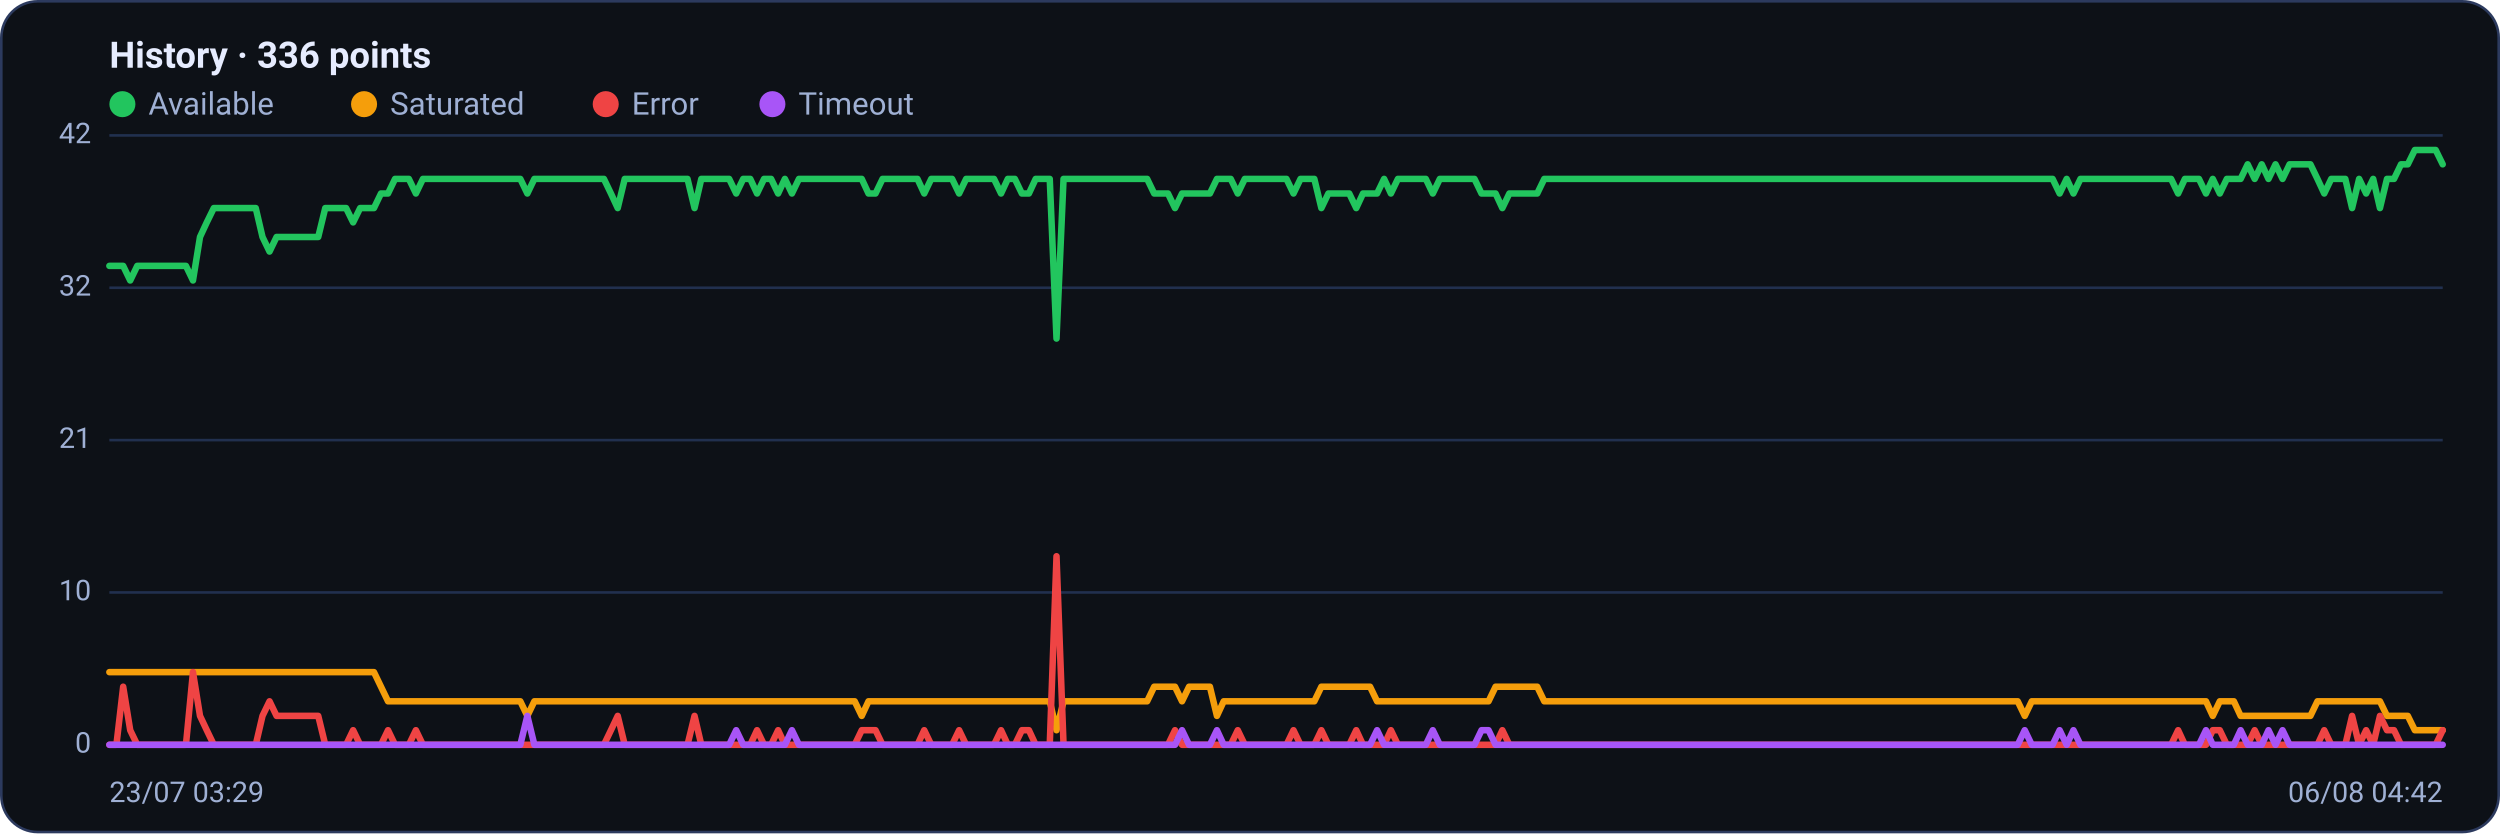
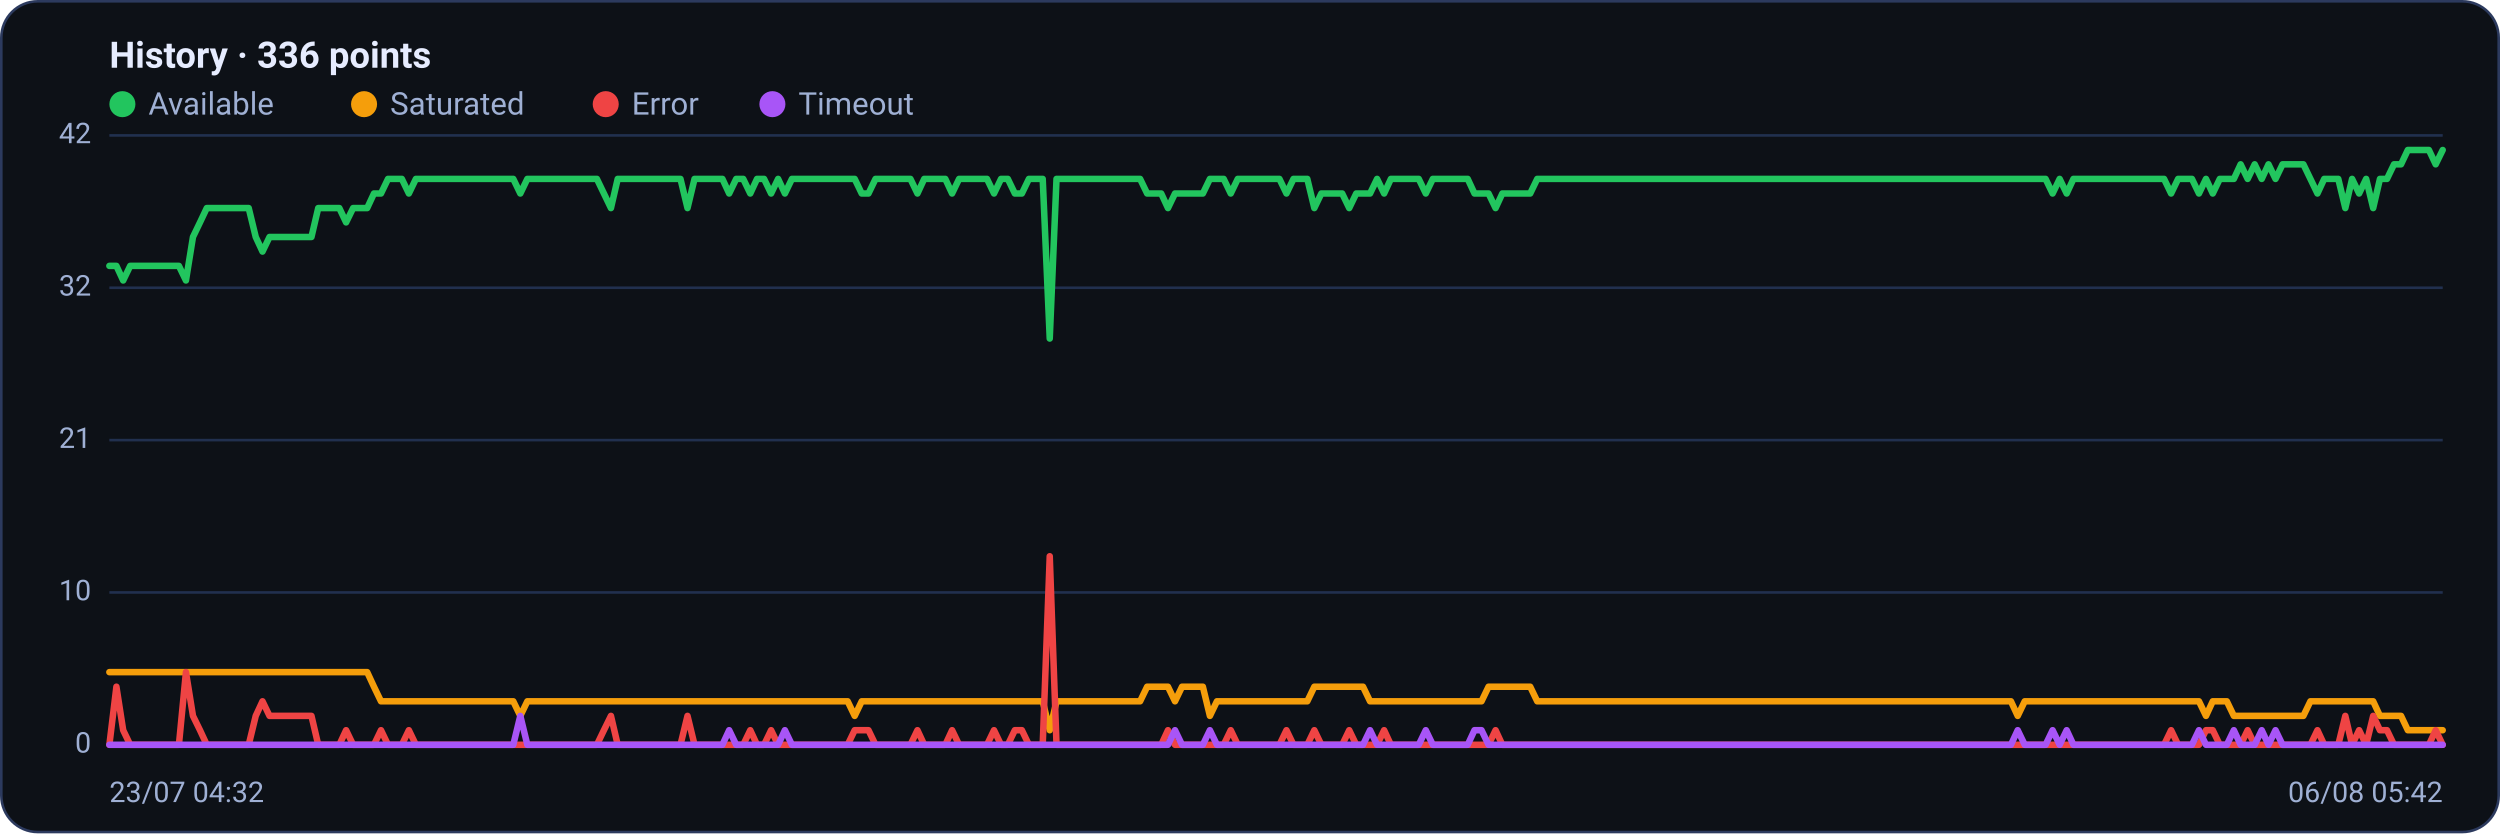
<svg xmlns="http://www.w3.org/2000/svg" viewBox="0 0 960 320" width="960" height="320" font-family="Segoe UI, system-ui, -apple-system, Roboto, Helvetica, Arial, sans-serif" role="img" aria-label="Availability history per region">
  <rect x="0.5" y="0.5" width="959" height="319" rx="14" fill="#0d1117" stroke="#2c3a5e" />
  <text x="42" y="26" font-size="14" font-weight="600" fill="#e6ecff">History · 336 points</text>
  <circle cx="47" cy="40" r="5" fill="#22c55e" />
  <text x="57" y="44" font-size="12" fill="#9fb0d4">Available</text>
  <circle cx="139.8" cy="40" r="5" fill="#f59e0b" />
  <text x="149.8" y="44" font-size="12" fill="#9fb0d4">Saturated</text>
  <circle cx="232.6" cy="40" r="5" fill="#ef4444" />
  <text x="242.6" y="44" font-size="12" fill="#9fb0d4">Error</text>
  <circle cx="296.6" cy="40" r="5" fill="#a855f7" />
  <text x="306.6" y="44" font-size="12" fill="#9fb0d4">Timeout</text>
  <line x1="42" y1="286.0" x2="938" y2="286.0" stroke="#21304f" stroke-width="1" />
  <text x="35" y="289.0" text-anchor="end" font-size="11" fill="#9fb0d4">0</text>
  <line x1="42" y1="227.5" x2="938" y2="227.5" stroke="#21304f" stroke-width="1" />
  <text x="35" y="230.5" text-anchor="end" font-size="11" fill="#9fb0d4">10</text>
  <line x1="42" y1="169.0" x2="938" y2="169.0" stroke="#21304f" stroke-width="1" />
  <text x="35" y="172.0" text-anchor="end" font-size="11" fill="#9fb0d4">21</text>
  <line x1="42" y1="110.5" x2="938" y2="110.5" stroke="#21304f" stroke-width="1" />
  <text x="35" y="113.5" text-anchor="end" font-size="11" fill="#9fb0d4">32</text>
  <line x1="42" y1="52.0" x2="938" y2="52.0" stroke="#21304f" stroke-width="1" />
  <text x="35" y="55.0" text-anchor="end" font-size="11" fill="#9fb0d4">42</text>
-   <polyline fill="none" stroke="#22c55e" stroke-width="2.5" stroke-linejoin="round" stroke-linecap="round" points="42.0,102.1 44.7,102.1 47.3,102.1 50.0,107.7 52.7,102.1 55.4,102.1 58.0,102.1 60.7,102.1 63.4,102.1 66.1,102.1 68.7,102.1 71.4,102.1 74.1,107.7 76.8,91.0 79.4,85.4 82.1,79.9 84.8,79.9 87.5,79.9 90.1,79.9 92.8,79.9 95.5,79.9 98.2,79.9 100.8,91.0 103.5,96.6 106.2,91.0 108.9,91.0 111.5,91.0 114.2,91.0 116.9,91.0 119.6,91.0 122.2,91.0 124.9,79.9 127.6,79.9 130.3,79.9 132.9,79.9 135.6,85.4 138.3,79.9 141.0,79.9 143.6,79.9 146.3,74.3 149.0,74.3 151.7,68.7 154.3,68.7 157.0,68.7 159.7,74.3 162.4,68.7 165.0,68.7 167.7,68.7 170.4,68.7 173.1,68.7 175.7,68.7 178.4,68.7 181.1,68.7 183.8,68.7 186.4,68.7 189.1,68.7 191.8,68.7 194.5,68.7 197.1,68.7 199.8,68.7 202.5,74.3 205.2,68.7 207.8,68.7 210.5,68.7 213.2,68.7 215.9,68.7 218.5,68.7 221.2,68.7 223.9,68.7 226.5,68.7 229.2,68.7 231.9,68.7 234.6,74.3 237.2,79.9 239.9,68.7 242.6,68.7 245.3,68.7 247.9,68.7 250.6,68.7 253.3,68.7 256.0,68.7 258.6,68.7 261.3,68.7 264.0,68.7 266.7,79.9 269.3,68.7 272.0,68.7 274.7,68.7 277.4,68.7 280.0,68.7 282.7,74.3 285.4,68.7 288.1,68.7 290.7,74.3 293.4,68.7 296.1,68.7 298.8,74.3 301.4,68.7 304.1,74.3 306.8,68.7 309.5,68.7 312.1,68.7 314.8,68.7 317.5,68.7 320.2,68.7 322.8,68.7 325.5,68.7 328.2,68.7 330.9,68.7 333.5,74.3 336.2,74.3 338.9,68.7 341.6,68.7 344.2,68.7 346.9,68.7 349.6,68.7 352.3,68.7 354.9,74.3 357.6,68.7 360.3,68.7 363.0,68.7 365.6,68.7 368.3,74.3 371.0,68.7 373.7,68.7 376.3,68.7 379.0,68.7 381.7,68.7 384.4,74.3 387.0,68.7 389.7,68.7 392.4,74.3 395.1,74.3 397.7,68.7 400.4,68.7 403.1,68.7 405.7,130.0 408.4,68.7 411.1,68.7 413.8,68.7 416.4,68.7 419.1,68.7 421.8,68.7 424.5,68.7 427.1,68.7 429.8,68.7 432.5,68.7 435.2,68.7 437.8,68.7 440.5,68.7 443.2,74.3 445.9,74.3 448.5,74.3 451.2,79.9 453.9,74.3 456.6,74.3 459.2,74.3 461.9,74.3 464.6,74.3 467.3,68.7 469.9,68.7 472.6,68.7 475.3,74.3 478.0,68.7 480.6,68.7 483.3,68.7 486.0,68.7 488.7,68.7 491.3,68.7 494.0,68.7 496.7,74.3 499.4,68.7 502.0,68.7 504.7,68.7 507.4,79.9 510.1,74.3 512.7,74.3 515.4,74.3 518.1,74.3 520.8,79.9 523.4,74.3 526.1,74.3 528.8,74.3 531.5,68.7 534.1,74.3 536.8,68.7 539.5,68.7 542.2,68.7 544.8,68.7 547.5,68.7 550.2,74.3 552.9,68.7 555.5,68.7 558.2,68.7 560.9,68.7 563.6,68.7 566.2,68.7 568.9,74.3 571.6,74.3 574.3,74.3 576.9,79.9 579.6,74.3 582.3,74.3 584.9,74.3 587.6,74.3 590.3,74.3 593.0,68.7 595.6,68.7 598.3,68.7 601.0,68.7 603.7,68.7 606.3,68.7 609.0,68.7 611.7,68.7 614.4,68.7 617.0,68.7 619.7,68.7 622.4,68.7 625.1,68.7 627.7,68.7 630.4,68.7 633.1,68.7 635.8,68.7 638.4,68.7 641.1,68.7 643.8,68.7 646.5,68.7 649.1,68.7 651.8,68.7 654.5,68.7 657.2,68.7 659.8,68.7 662.5,68.7 665.2,68.7 667.9,68.7 670.5,68.7 673.2,68.7 675.9,68.7 678.6,68.7 681.2,68.7 683.9,68.7 686.6,68.7 689.3,68.7 691.9,68.7 694.6,68.7 697.3,68.7 700.0,68.7 702.6,68.7 705.3,68.7 708.0,68.7 710.7,68.7 713.3,68.7 716.0,68.7 718.7,68.7 721.4,68.7 724.0,68.7 726.7,68.7 729.4,68.7 732.1,68.7 734.7,68.7 737.4,68.7 740.1,68.7 742.8,68.7 745.4,68.7 748.1,68.7 750.8,68.7 753.5,68.7 756.1,68.7 758.8,68.7 761.5,68.7 764.1,68.7 766.8,68.7 769.5,68.7 772.2,68.7 774.8,68.7 777.5,68.7 780.2,68.7 782.9,68.7 785.5,68.7 788.2,68.7 790.9,74.3 793.6,68.7 796.2,74.3 798.9,68.7 801.6,68.7 804.3,68.7 806.9,68.7 809.6,68.7 812.3,68.7 815.0,68.7 817.6,68.7 820.3,68.7 823.0,68.7 825.7,68.7 828.3,68.7 831.0,68.7 833.7,68.7 836.4,74.3 839.0,68.7 841.7,68.7 844.4,68.7 847.1,74.3 849.7,68.7 852.4,74.3 855.1,68.7 857.8,68.7 860.4,68.7 863.1,63.1 865.8,68.7 868.5,63.1 871.1,68.7 873.8,63.1 876.5,68.7 879.2,63.1 881.8,63.1 884.5,63.1 887.2,63.1 889.9,68.7 892.5,74.3 895.2,68.7 897.9,68.7 900.6,68.7 903.2,79.9 905.9,68.7 908.6,74.3 911.3,68.7 913.9,79.9 916.6,68.7 919.3,68.7 922.0,63.1 924.6,63.1 927.3,57.6 930.0,57.6 932.7,57.6 935.3,57.6 938.0,63.1" />
-   <polyline fill="none" stroke="#f59e0b" stroke-width="2.5" stroke-linejoin="round" stroke-linecap="round" points="42.0,258.1 44.7,258.1 47.3,258.1 50.0,258.1 52.7,258.1 55.4,258.1 58.0,258.1 60.7,258.1 63.4,258.1 66.1,258.1 68.7,258.1 71.4,258.1 74.1,258.1 76.8,258.1 79.4,258.1 82.1,258.1 84.8,258.1 87.5,258.1 90.1,258.1 92.8,258.1 95.5,258.1 98.2,258.1 100.8,258.1 103.5,258.1 106.2,258.1 108.9,258.1 111.5,258.1 114.2,258.1 116.9,258.1 119.6,258.1 122.2,258.1 124.9,258.1 127.6,258.1 130.3,258.1 132.9,258.1 135.6,258.1 138.3,258.1 141.0,258.1 143.6,258.1 146.3,263.7 149.0,269.3 151.7,269.3 154.3,269.3 157.0,269.3 159.7,269.3 162.4,269.3 165.0,269.3 167.7,269.3 170.4,269.3 173.1,269.3 175.7,269.3 178.4,269.3 181.1,269.3 183.8,269.3 186.4,269.3 189.1,269.3 191.8,269.3 194.5,269.3 197.1,269.3 199.8,269.3 202.5,274.9 205.2,269.3 207.8,269.3 210.5,269.3 213.2,269.3 215.9,269.3 218.5,269.3 221.2,269.3 223.9,269.3 226.5,269.3 229.2,269.3 231.9,269.3 234.6,269.3 237.2,269.3 239.9,269.3 242.6,269.3 245.3,269.3 247.9,269.3 250.6,269.3 253.3,269.3 256.0,269.3 258.6,269.3 261.3,269.3 264.0,269.3 266.7,269.3 269.3,269.3 272.0,269.3 274.7,269.3 277.4,269.3 280.0,269.3 282.7,269.3 285.4,269.3 288.1,269.3 290.7,269.3 293.4,269.3 296.1,269.3 298.8,269.3 301.4,269.3 304.1,269.3 306.8,269.3 309.5,269.3 312.1,269.3 314.8,269.3 317.5,269.3 320.2,269.3 322.8,269.3 325.5,269.3 328.2,269.3 330.9,274.9 333.5,269.3 336.2,269.3 338.9,269.3 341.6,269.3 344.2,269.3 346.9,269.3 349.6,269.3 352.3,269.3 354.9,269.3 357.6,269.3 360.3,269.3 363.0,269.3 365.6,269.3 368.3,269.3 371.0,269.3 373.7,269.3 376.3,269.3 379.0,269.3 381.7,269.3 384.4,269.3 387.0,269.3 389.7,269.3 392.4,269.3 395.1,269.3 397.7,269.3 400.4,269.3 403.1,269.3 405.7,280.4 408.4,269.3 411.1,269.3 413.8,269.3 416.4,269.3 419.1,269.3 421.8,269.3 424.5,269.3 427.1,269.3 429.8,269.3 432.5,269.3 435.2,269.3 437.8,269.3 440.5,269.3 443.2,263.7 445.9,263.7 448.5,263.7 451.2,263.7 453.9,269.3 456.6,263.7 459.2,263.7 461.9,263.7 464.6,263.7 467.3,274.9 469.9,269.3 472.6,269.3 475.3,269.3 478.0,269.3 480.6,269.3 483.3,269.3 486.0,269.3 488.7,269.3 491.3,269.3 494.0,269.3 496.7,269.3 499.4,269.3 502.0,269.3 504.7,269.3 507.4,263.7 510.1,263.7 512.7,263.7 515.4,263.7 518.1,263.7 520.8,263.7 523.4,263.7 526.1,263.7 528.8,269.3 531.5,269.3 534.1,269.3 536.8,269.3 539.5,269.3 542.2,269.3 544.8,269.3 547.5,269.3 550.2,269.3 552.9,269.3 555.5,269.3 558.2,269.3 560.9,269.3 563.6,269.3 566.2,269.3 568.9,269.3 571.6,269.3 574.3,263.7 576.9,263.7 579.6,263.7 582.3,263.7 584.9,263.7 587.6,263.7 590.3,263.7 593.0,269.3 595.6,269.3 598.3,269.3 601.0,269.3 603.7,269.3 606.3,269.3 609.0,269.3 611.7,269.3 614.4,269.3 617.0,269.3 619.7,269.3 622.4,269.3 625.1,269.3 627.7,269.3 630.4,269.3 633.1,269.3 635.8,269.3 638.4,269.3 641.1,269.3 643.8,269.3 646.5,269.3 649.1,269.3 651.8,269.3 654.5,269.3 657.2,269.3 659.8,269.3 662.5,269.3 665.2,269.3 667.9,269.3 670.5,269.3 673.2,269.3 675.9,269.3 678.6,269.3 681.2,269.3 683.9,269.3 686.6,269.3 689.3,269.3 691.9,269.3 694.6,269.3 697.3,269.3 700.0,269.3 702.6,269.3 705.3,269.3 708.0,269.3 710.7,269.3 713.3,269.3 716.0,269.3 718.7,269.3 721.4,269.3 724.0,269.3 726.7,269.3 729.4,269.3 732.1,269.3 734.7,269.3 737.4,269.3 740.1,269.3 742.8,269.3 745.4,269.3 748.1,269.3 750.8,269.3 753.5,269.3 756.1,269.3 758.8,269.3 761.5,269.3 764.1,269.3 766.8,269.3 769.5,269.3 772.2,269.3 774.8,269.3 777.5,274.9 780.2,269.3 782.9,269.3 785.5,269.3 788.2,269.3 790.9,269.3 793.6,269.3 796.2,269.3 798.9,269.3 801.6,269.3 804.3,269.3 806.9,269.3 809.6,269.3 812.3,269.3 815.0,269.3 817.6,269.3 820.3,269.3 823.0,269.3 825.7,269.3 828.3,269.3 831.0,269.3 833.7,269.3 836.4,269.3 839.0,269.3 841.7,269.3 844.4,269.3 847.1,269.3 849.7,274.9 852.4,269.3 855.1,269.3 857.8,269.3 860.4,274.9 863.1,274.9 865.8,274.9 868.5,274.9 871.1,274.9 873.8,274.9 876.5,274.9 879.2,274.9 881.8,274.9 884.5,274.9 887.2,274.9 889.9,269.3 892.5,269.3 895.2,269.3 897.9,269.3 900.6,269.3 903.2,269.3 905.9,269.3 908.6,269.3 911.3,269.3 913.9,269.3 916.6,274.9 919.3,274.9 922.0,274.9 924.6,274.9 927.3,280.4 930.0,280.4 932.7,280.4 935.3,280.4 938.0,280.4" />
-   <polyline fill="none" stroke="#ef4444" stroke-width="2.5" stroke-linejoin="round" stroke-linecap="round" points="42.0,286.0 44.7,286.0 47.3,263.7 50.0,280.4 52.7,286.0 55.4,286.0 58.0,286.0 60.7,286.0 63.4,286.0 66.1,286.0 68.7,286.0 71.4,286.0 74.1,258.1 76.8,274.9 79.4,280.4 82.1,286.0 84.8,286.0 87.5,286.0 90.1,286.0 92.8,286.0 95.5,286.0 98.2,286.0 100.8,274.9 103.5,269.3 106.2,274.9 108.9,274.9 111.5,274.9 114.2,274.9 116.9,274.9 119.6,274.9 122.2,274.9 124.9,286.0 127.6,286.0 130.3,286.0 132.9,286.0 135.6,280.4 138.3,286.0 141.0,286.0 143.6,286.0 146.3,286.0 149.0,280.4 151.7,286.0 154.3,286.0 157.0,286.0 159.7,280.4 162.4,286.0 165.0,286.0 167.7,286.0 170.4,286.0 173.1,286.0 175.7,286.0 178.4,286.0 181.1,286.0 183.8,286.0 186.4,286.0 189.1,286.0 191.8,286.0 194.5,286.0 197.1,286.0 199.8,286.0 202.5,286.0 205.2,286.0 207.8,286.0 210.5,286.0 213.2,286.0 215.9,286.0 218.5,286.0 221.2,286.0 223.9,286.0 226.5,286.0 229.2,286.0 231.9,286.0 234.6,280.4 237.2,274.9 239.9,286.0 242.6,286.0 245.3,286.0 247.9,286.0 250.6,286.0 253.3,286.0 256.0,286.0 258.6,286.0 261.3,286.0 264.0,286.0 266.7,274.9 269.3,286.0 272.0,286.0 274.7,286.0 277.4,286.0 280.0,286.0 282.7,286.0 285.4,286.0 288.1,286.0 290.7,280.4 293.4,286.0 296.1,286.0 298.8,280.4 301.4,286.0 304.1,286.0 306.8,286.0 309.5,286.0 312.1,286.0 314.8,286.0 317.5,286.0 320.2,286.0 322.8,286.0 325.5,286.0 328.2,286.0 330.9,280.4 333.5,280.4 336.2,280.4 338.9,286.0 341.6,286.0 344.2,286.0 346.9,286.0 349.6,286.0 352.3,286.0 354.9,280.4 357.6,286.0 360.3,286.0 363.0,286.0 365.6,286.0 368.3,280.4 371.0,286.0 373.7,286.0 376.3,286.0 379.0,286.0 381.7,286.0 384.4,280.4 387.0,286.0 389.7,286.0 392.4,280.4 395.1,280.4 397.7,286.0 400.4,286.0 403.1,286.0 405.7,213.6 408.4,286.0 411.1,286.0 413.8,286.0 416.4,286.0 419.1,286.0 421.8,286.0 424.5,286.0 427.1,286.0 429.8,286.0 432.5,286.0 435.2,286.0 437.8,286.0 440.5,286.0 443.2,286.0 445.9,286.0 448.5,286.0 451.2,280.4 453.9,286.0 456.6,286.0 459.2,286.0 461.9,286.0 464.6,286.0 467.3,286.0 469.9,286.0 472.6,286.0 475.3,280.4 478.0,286.0 480.6,286.0 483.3,286.0 486.0,286.0 488.7,286.0 491.3,286.0 494.0,286.0 496.7,280.4 499.4,286.0 502.0,286.0 504.7,286.0 507.4,280.4 510.1,286.0 512.7,286.0 515.4,286.0 518.1,286.0 520.8,280.4 523.4,286.0 526.1,286.0 528.8,286.0 531.5,286.0 534.1,280.4 536.8,286.0 539.5,286.0 542.2,286.0 544.8,286.0 547.5,286.0 550.2,286.0 552.9,286.0 555.5,286.0 558.2,286.0 560.9,286.0 563.6,286.0 566.2,286.0 568.9,286.0 571.6,286.0 574.3,286.0 576.9,280.4 579.6,286.0 582.3,286.0 584.9,286.0 587.6,286.0 590.3,286.0 593.0,286.0 595.6,286.0 598.3,286.0 601.0,286.0 603.7,286.0 606.3,286.0 609.0,286.0 611.7,286.0 614.4,286.0 617.0,286.0 619.7,286.0 622.4,286.0 625.1,286.0 627.7,286.0 630.4,286.0 633.1,286.0 635.8,286.0 638.4,286.0 641.1,286.0 643.8,286.0 646.5,286.0 649.1,286.0 651.8,286.0 654.5,286.0 657.2,286.0 659.8,286.0 662.5,286.0 665.2,286.0 667.9,286.0 670.5,286.0 673.2,286.0 675.9,286.0 678.6,286.0 681.2,286.0 683.9,286.0 686.6,286.0 689.3,286.0 691.9,286.0 694.6,286.0 697.3,286.0 700.0,286.0 702.6,286.0 705.3,286.0 708.0,286.0 710.7,286.0 713.3,286.0 716.0,286.0 718.7,286.0 721.4,286.0 724.0,286.0 726.7,286.0 729.4,286.0 732.1,286.0 734.7,286.0 737.4,286.0 740.1,286.0 742.8,286.0 745.4,286.0 748.1,286.0 750.8,286.0 753.5,286.0 756.1,286.0 758.8,286.0 761.5,286.0 764.1,286.0 766.8,286.0 769.5,286.0 772.2,286.0 774.8,286.0 777.5,286.0 780.2,286.0 782.9,286.0 785.5,286.0 788.2,286.0 790.9,286.0 793.6,286.0 796.2,286.0 798.9,286.0 801.6,286.0 804.3,286.0 806.9,286.0 809.6,286.0 812.3,286.0 815.0,286.0 817.6,286.0 820.3,286.0 823.0,286.0 825.7,286.0 828.3,286.0 831.0,286.0 833.7,286.0 836.4,280.4 839.0,286.0 841.7,286.0 844.4,286.0 847.1,286.0 849.7,280.4 852.4,280.4 855.1,286.0 857.8,286.0 860.4,286.0 863.1,286.0 865.8,280.4 868.5,286.0 871.1,286.0 873.8,286.0 876.5,286.0 879.2,286.0 881.8,286.0 884.5,286.0 887.2,286.0 889.9,286.0 892.5,280.4 895.2,286.0 897.9,286.0 900.6,286.0 903.2,274.9 905.9,286.0 908.6,280.4 911.3,286.0 913.9,274.9 916.6,280.4 919.3,280.4 922.0,286.0 924.6,286.0 927.3,286.0 930.0,286.0 932.7,286.0 935.3,286.0 938.0,280.4" />
-   <polyline fill="none" stroke="#a855f7" stroke-width="2.5" stroke-linejoin="round" stroke-linecap="round" points="42.0,286.0 44.7,286.0 47.3,286.0 50.0,286.0 52.7,286.0 55.4,286.0 58.0,286.0 60.7,286.0 63.4,286.0 66.1,286.0 68.7,286.0 71.4,286.0 74.1,286.0 76.8,286.0 79.4,286.0 82.1,286.0 84.8,286.0 87.5,286.0 90.1,286.0 92.8,286.0 95.5,286.0 98.2,286.0 100.8,286.0 103.5,286.0 106.2,286.0 108.9,286.0 111.5,286.0 114.2,286.0 116.9,286.0 119.6,286.0 122.2,286.0 124.9,286.0 127.6,286.0 130.3,286.0 132.9,286.0 135.6,286.0 138.3,286.0 141.0,286.0 143.6,286.0 146.3,286.0 149.0,286.0 151.7,286.0 154.3,286.0 157.0,286.0 159.7,286.0 162.4,286.0 165.0,286.0 167.7,286.0 170.4,286.0 173.1,286.0 175.7,286.0 178.4,286.0 181.1,286.0 183.8,286.0 186.4,286.0 189.1,286.0 191.8,286.0 194.5,286.0 197.1,286.0 199.8,286.0 202.5,274.9 205.2,286.0 207.8,286.0 210.5,286.0 213.2,286.0 215.9,286.0 218.5,286.0 221.2,286.0 223.9,286.0 226.5,286.0 229.2,286.0 231.9,286.0 234.6,286.0 237.2,286.0 239.9,286.0 242.6,286.0 245.3,286.0 247.9,286.0 250.6,286.0 253.3,286.0 256.0,286.0 258.6,286.0 261.3,286.0 264.0,286.0 266.7,286.0 269.3,286.0 272.0,286.0 274.7,286.0 277.4,286.0 280.0,286.0 282.7,280.4 285.4,286.0 288.1,286.0 290.7,286.0 293.4,286.0 296.1,286.0 298.8,286.0 301.4,286.0 304.1,280.4 306.8,286.0 309.5,286.0 312.1,286.0 314.8,286.0 317.5,286.0 320.2,286.0 322.8,286.0 325.5,286.0 328.2,286.0 330.9,286.0 333.5,286.0 336.2,286.0 338.9,286.0 341.6,286.0 344.2,286.0 346.9,286.0 349.6,286.0 352.3,286.0 354.9,286.0 357.6,286.0 360.3,286.0 363.0,286.0 365.6,286.0 368.3,286.0 371.0,286.0 373.7,286.0 376.3,286.0 379.0,286.0 381.7,286.0 384.4,286.0 387.0,286.0 389.7,286.0 392.4,286.0 395.1,286.0 397.7,286.0 400.4,286.0 403.1,286.0 405.7,286.0 408.4,286.0 411.1,286.0 413.8,286.0 416.4,286.0 419.1,286.0 421.8,286.0 424.5,286.0 427.1,286.0 429.8,286.0 432.5,286.0 435.2,286.0 437.8,286.0 440.5,286.0 443.2,286.0 445.9,286.0 448.5,286.0 451.2,286.0 453.9,280.4 456.6,286.0 459.2,286.0 461.9,286.0 464.6,286.0 467.3,280.4 469.9,286.0 472.6,286.0 475.3,286.0 478.0,286.0 480.6,286.0 483.3,286.0 486.0,286.0 488.7,286.0 491.3,286.0 494.0,286.0 496.7,286.0 499.4,286.0 502.0,286.0 504.7,286.0 507.4,286.0 510.1,286.0 512.7,286.0 515.4,286.0 518.1,286.0 520.8,286.0 523.4,286.0 526.1,286.0 528.8,280.4 531.5,286.0 534.1,286.0 536.8,286.0 539.5,286.0 542.2,286.0 544.8,286.0 547.5,286.0 550.2,280.4 552.9,286.0 555.5,286.0 558.2,286.0 560.9,286.0 563.6,286.0 566.2,286.0 568.9,280.4 571.6,280.4 574.3,286.0 576.9,286.0 579.6,286.0 582.3,286.0 584.9,286.0 587.6,286.0 590.3,286.0 593.0,286.0 595.6,286.0 598.3,286.0 601.0,286.0 603.7,286.0 606.3,286.0 609.0,286.0 611.7,286.0 614.4,286.0 617.0,286.0 619.7,286.0 622.4,286.0 625.1,286.0 627.7,286.0 630.4,286.0 633.1,286.0 635.8,286.0 638.4,286.0 641.1,286.0 643.8,286.0 646.5,286.0 649.1,286.0 651.8,286.0 654.5,286.0 657.2,286.0 659.8,286.0 662.5,286.0 665.2,286.0 667.9,286.0 670.5,286.0 673.2,286.0 675.9,286.0 678.6,286.0 681.2,286.0 683.9,286.0 686.6,286.0 689.3,286.0 691.9,286.0 694.6,286.0 697.3,286.0 700.0,286.0 702.6,286.0 705.3,286.0 708.0,286.0 710.7,286.0 713.3,286.0 716.0,286.0 718.7,286.0 721.4,286.0 724.0,286.0 726.7,286.0 729.4,286.0 732.1,286.0 734.7,286.0 737.4,286.0 740.1,286.0 742.8,286.0 745.4,286.0 748.1,286.0 750.8,286.0 753.5,286.0 756.1,286.0 758.8,286.0 761.5,286.0 764.1,286.0 766.8,286.0 769.5,286.0 772.2,286.0 774.8,286.0 777.5,280.4 780.2,286.0 782.9,286.0 785.5,286.0 788.2,286.0 790.9,280.4 793.6,286.0 796.2,280.4 798.9,286.0 801.6,286.0 804.3,286.0 806.9,286.0 809.6,286.0 812.3,286.0 815.0,286.0 817.6,286.0 820.3,286.0 823.0,286.0 825.7,286.0 828.3,286.0 831.0,286.0 833.7,286.0 836.4,286.0 839.0,286.0 841.7,286.0 844.4,286.0 847.1,280.4 849.7,286.0 852.4,286.0 855.1,286.0 857.8,286.0 860.4,280.4 863.1,286.0 865.8,286.0 868.5,286.0 871.1,280.4 873.8,286.0 876.5,280.4 879.2,286.0 881.8,286.0 884.5,286.0 887.2,286.0 889.9,286.0 892.5,286.0 895.2,286.0 897.9,286.0 900.6,286.0 903.2,286.0 905.9,286.0 908.6,286.0 911.3,286.0 913.9,286.0 916.6,286.0 919.3,286.0 922.0,286.0 924.6,286.0 927.3,286.0 930.0,286.0 932.7,286.0 935.3,286.0 938.0,286.0" />
-   <text x="42" y="308" font-size="11" fill="#9fb0d4">23/07 03:29</text>
-   <text x="938" y="308" text-anchor="end" font-size="11" fill="#9fb0d4">06/08 04:42</text>
+   <polyline fill="none" stroke="#22c55e" stroke-width="2.5" stroke-linejoin="round" stroke-linecap="round" points="42.0,102.1 44.7,102.1 47.3,107.7 50.0,102.1 52.7,102.1 55.4,102.1 58.0,102.1 60.7,102.1 63.4,102.1 66.1,102.1 68.7,102.1 71.4,107.7 74.1,91.0 76.8,85.4 79.4,79.9 82.1,79.9 84.8,79.9 87.5,79.9 90.1,79.9 92.8,79.9 95.5,79.9 98.2,91.0 100.8,96.6 103.5,91.0 106.2,91.0 108.9,91.0 111.5,91.0 114.2,91.0 116.9,91.0 119.6,91.0 122.2,79.9 124.9,79.9 127.6,79.9 130.3,79.9 132.9,85.4 135.6,79.9 138.3,79.9 141.0,79.9 143.6,74.3 146.3,74.3 149.0,68.7 151.7,68.7 154.3,68.7 157.0,74.3 159.7,68.7 162.4,68.7 165.0,68.7 167.7,68.7 170.4,68.7 173.1,68.7 175.7,68.7 178.4,68.7 181.1,68.7 183.8,68.7 186.4,68.7 189.1,68.7 191.8,68.7 194.5,68.7 197.1,68.7 199.8,74.3 202.5,68.7 205.2,68.7 207.8,68.7 210.5,68.7 213.2,68.7 215.9,68.7 218.5,68.7 221.2,68.7 223.9,68.7 226.5,68.7 229.2,68.7 231.9,74.3 234.6,79.9 237.2,68.7 239.9,68.7 242.6,68.7 245.3,68.7 247.9,68.7 250.6,68.7 253.3,68.7 256.0,68.7 258.6,68.7 261.3,68.7 264.0,79.9 266.7,68.7 269.3,68.7 272.0,68.7 274.7,68.7 277.4,68.7 280.0,74.3 282.7,68.7 285.4,68.7 288.1,74.3 290.7,68.7 293.4,68.7 296.1,74.3 298.8,68.7 301.4,74.3 304.1,68.7 306.8,68.7 309.5,68.7 312.1,68.7 314.8,68.7 317.5,68.7 320.2,68.7 322.8,68.7 325.5,68.7 328.2,68.7 330.9,74.3 333.5,74.3 336.2,68.7 338.9,68.7 341.6,68.7 344.2,68.7 346.9,68.7 349.6,68.7 352.3,74.3 354.9,68.7 357.6,68.7 360.3,68.7 363.0,68.7 365.6,74.3 368.3,68.7 371.0,68.7 373.7,68.7 376.3,68.7 379.0,68.7 381.7,74.3 384.4,68.7 387.0,68.7 389.7,74.3 392.4,74.3 395.1,68.7 397.7,68.7 400.4,68.7 403.1,130.0 405.7,68.7 408.4,68.7 411.1,68.7 413.8,68.7 416.4,68.7 419.1,68.7 421.8,68.7 424.5,68.7 427.1,68.7 429.8,68.7 432.5,68.7 435.2,68.7 437.8,68.7 440.5,74.3 443.2,74.3 445.9,74.3 448.5,79.9 451.2,74.3 453.9,74.3 456.6,74.3 459.2,74.3 461.9,74.3 464.6,68.7 467.3,68.7 469.9,68.7 472.6,74.3 475.3,68.7 478.0,68.7 480.6,68.7 483.3,68.7 486.0,68.7 488.7,68.7 491.3,68.7 494.0,74.3 496.7,68.7 499.4,68.7 502.0,68.7 504.7,79.9 507.4,74.3 510.1,74.3 512.7,74.3 515.4,74.3 518.1,79.9 520.8,74.3 523.4,74.3 526.1,74.3 528.8,68.7 531.5,74.3 534.1,68.7 536.8,68.7 539.5,68.7 542.2,68.7 544.8,68.7 547.5,74.3 550.2,68.7 552.9,68.7 555.5,68.7 558.2,68.7 560.9,68.7 563.6,68.7 566.2,74.3 568.9,74.3 571.6,74.3 574.3,79.9 576.9,74.3 579.6,74.3 582.3,74.3 584.9,74.3 587.6,74.3 590.3,68.7 593.0,68.7 595.6,68.7 598.3,68.7 601.0,68.7 603.7,68.7 606.3,68.7 609.0,68.7 611.7,68.7 614.4,68.7 617.0,68.7 619.7,68.7 622.4,68.7 625.1,68.7 627.7,68.7 630.4,68.7 633.1,68.7 635.8,68.7 638.4,68.7 641.1,68.7 643.8,68.7 646.5,68.7 649.1,68.7 651.8,68.7 654.5,68.7 657.2,68.7 659.8,68.7 662.5,68.7 665.2,68.7 667.9,68.7 670.5,68.7 673.2,68.7 675.9,68.7 678.6,68.7 681.2,68.7 683.9,68.7 686.6,68.7 689.3,68.7 691.9,68.7 694.6,68.7 697.3,68.7 700.0,68.7 702.6,68.7 705.3,68.7 708.0,68.7 710.7,68.7 713.3,68.7 716.0,68.7 718.7,68.7 721.4,68.7 724.0,68.7 726.7,68.7 729.4,68.7 732.1,68.7 734.7,68.7 737.4,68.7 740.1,68.7 742.8,68.7 745.4,68.7 748.1,68.7 750.8,68.7 753.5,68.7 756.1,68.7 758.8,68.7 761.5,68.7 764.1,68.7 766.8,68.7 769.5,68.7 772.2,68.7 774.8,68.7 777.5,68.7 780.2,68.7 782.9,68.7 785.5,68.7 788.2,74.3 790.9,68.7 793.6,74.3 796.2,68.7 798.9,68.7 801.6,68.7 804.3,68.7 806.9,68.7 809.6,68.7 812.3,68.7 815.0,68.7 817.6,68.7 820.3,68.7 823.0,68.7 825.7,68.7 828.3,68.7 831.0,68.7 833.7,74.3 836.4,68.7 839.0,68.7 841.7,68.7 844.4,74.3 847.1,68.7 849.7,74.3 852.4,68.7 855.1,68.7 857.8,68.7 860.4,63.1 863.1,68.7 865.8,63.1 868.5,68.7 871.1,63.1 873.8,68.7 876.5,63.1 879.2,63.1 881.8,63.1 884.5,63.1 887.2,68.7 889.9,74.3 892.5,68.7 895.2,68.7 897.9,68.7 900.6,79.9 903.2,68.7 905.9,74.3 908.6,68.7 911.3,79.9 913.9,68.7 916.6,68.7 919.3,63.1 922.0,63.1 924.6,57.6 927.3,57.6 930.0,57.6 932.7,57.6 935.3,63.1 938.0,57.6" />
+   <polyline fill="none" stroke="#f59e0b" stroke-width="2.5" stroke-linejoin="round" stroke-linecap="round" points="42.0,258.1 44.7,258.1 47.3,258.1 50.0,258.1 52.7,258.1 55.4,258.1 58.0,258.1 60.7,258.1 63.4,258.1 66.1,258.1 68.7,258.1 71.4,258.1 74.1,258.1 76.8,258.1 79.4,258.1 82.1,258.1 84.8,258.1 87.5,258.1 90.1,258.1 92.8,258.1 95.5,258.1 98.2,258.1 100.8,258.1 103.5,258.1 106.2,258.1 108.9,258.1 111.5,258.1 114.2,258.1 116.9,258.1 119.6,258.1 122.2,258.1 124.9,258.1 127.6,258.1 130.3,258.1 132.9,258.1 135.6,258.1 138.3,258.1 141.0,258.1 143.6,263.7 146.3,269.3 149.0,269.3 151.7,269.3 154.3,269.3 157.0,269.3 159.7,269.3 162.4,269.3 165.0,269.3 167.7,269.3 170.4,269.3 173.1,269.3 175.7,269.3 178.4,269.3 181.1,269.3 183.8,269.3 186.4,269.3 189.1,269.3 191.8,269.3 194.5,269.3 197.1,269.3 199.8,274.9 202.5,269.3 205.2,269.3 207.8,269.3 210.5,269.3 213.2,269.3 215.9,269.3 218.5,269.3 221.2,269.3 223.9,269.3 226.5,269.3 229.2,269.3 231.9,269.3 234.6,269.3 237.2,269.3 239.9,269.3 242.6,269.3 245.3,269.3 247.9,269.3 250.6,269.3 253.3,269.3 256.0,269.3 258.6,269.3 261.3,269.3 264.0,269.3 266.7,269.3 269.3,269.3 272.0,269.3 274.7,269.3 277.4,269.3 280.0,269.3 282.7,269.3 285.4,269.3 288.1,269.3 290.7,269.3 293.4,269.3 296.1,269.3 298.8,269.3 301.4,269.3 304.1,269.3 306.8,269.3 309.5,269.3 312.1,269.3 314.8,269.3 317.5,269.3 320.2,269.3 322.8,269.3 325.5,269.3 328.2,274.9 330.9,269.3 333.5,269.3 336.2,269.3 338.9,269.3 341.6,269.3 344.2,269.3 346.9,269.3 349.6,269.3 352.3,269.3 354.9,269.3 357.6,269.3 360.3,269.3 363.0,269.3 365.6,269.3 368.3,269.3 371.0,269.3 373.7,269.3 376.3,269.3 379.0,269.3 381.7,269.3 384.4,269.3 387.0,269.3 389.7,269.3 392.4,269.3 395.1,269.3 397.7,269.3 400.4,269.3 403.1,280.4 405.7,269.3 408.4,269.3 411.1,269.3 413.8,269.3 416.4,269.3 419.1,269.3 421.8,269.3 424.5,269.3 427.1,269.3 429.8,269.3 432.5,269.3 435.2,269.3 437.8,269.3 440.5,263.7 443.2,263.7 445.9,263.7 448.5,263.7 451.2,269.3 453.9,263.7 456.6,263.7 459.2,263.7 461.9,263.7 464.6,274.9 467.3,269.3 469.9,269.3 472.6,269.3 475.3,269.3 478.0,269.3 480.6,269.3 483.3,269.3 486.0,269.3 488.7,269.3 491.3,269.3 494.0,269.3 496.7,269.3 499.4,269.3 502.0,269.3 504.7,263.7 507.4,263.7 510.1,263.7 512.7,263.7 515.4,263.7 518.1,263.7 520.8,263.7 523.4,263.7 526.1,269.3 528.8,269.3 531.5,269.3 534.1,269.3 536.8,269.3 539.5,269.3 542.2,269.3 544.8,269.3 547.5,269.3 550.2,269.3 552.9,269.3 555.5,269.3 558.2,269.3 560.9,269.3 563.6,269.3 566.2,269.3 568.9,269.3 571.6,263.7 574.3,263.7 576.9,263.7 579.6,263.7 582.3,263.7 584.9,263.7 587.6,263.7 590.3,269.3 593.0,269.3 595.6,269.3 598.3,269.3 601.0,269.3 603.7,269.3 606.3,269.3 609.0,269.3 611.7,269.3 614.4,269.3 617.0,269.3 619.7,269.3 622.4,269.3 625.1,269.3 627.7,269.3 630.4,269.3 633.1,269.3 635.8,269.3 638.4,269.3 641.1,269.3 643.8,269.3 646.5,269.3 649.1,269.3 651.8,269.3 654.5,269.3 657.2,269.3 659.8,269.3 662.5,269.3 665.2,269.3 667.9,269.3 670.5,269.3 673.2,269.3 675.9,269.3 678.6,269.3 681.2,269.3 683.9,269.3 686.6,269.3 689.3,269.3 691.9,269.3 694.6,269.3 697.3,269.3 700.0,269.3 702.6,269.3 705.3,269.3 708.0,269.3 710.7,269.3 713.3,269.3 716.0,269.3 718.7,269.3 721.4,269.3 724.0,269.3 726.7,269.3 729.4,269.3 732.1,269.3 734.7,269.3 737.4,269.3 740.1,269.3 742.8,269.3 745.4,269.3 748.1,269.3 750.8,269.3 753.5,269.3 756.1,269.3 758.8,269.3 761.5,269.3 764.1,269.3 766.8,269.3 769.5,269.3 772.2,269.3 774.8,274.9 777.5,269.3 780.2,269.3 782.9,269.3 785.5,269.3 788.2,269.3 790.9,269.3 793.6,269.3 796.2,269.3 798.9,269.3 801.6,269.3 804.3,269.3 806.9,269.3 809.6,269.3 812.3,269.3 815.0,269.3 817.6,269.3 820.3,269.3 823.0,269.3 825.7,269.3 828.3,269.3 831.0,269.3 833.7,269.3 836.4,269.3 839.0,269.3 841.7,269.3 844.4,269.3 847.1,274.9 849.7,269.3 852.4,269.3 855.1,269.3 857.8,274.9 860.4,274.9 863.1,274.9 865.8,274.9 868.5,274.9 871.1,274.9 873.8,274.9 876.5,274.9 879.2,274.9 881.8,274.9 884.5,274.9 887.2,269.3 889.9,269.3 892.5,269.3 895.2,269.3 897.9,269.3 900.6,269.3 903.2,269.3 905.9,269.3 908.6,269.3 911.3,269.3 913.9,274.9 916.6,274.9 919.3,274.9 922.0,274.9 924.6,280.4 927.3,280.4 930.0,280.4 932.7,280.4 935.3,280.4 938.0,280.4" />
+   <polyline fill="none" stroke="#ef4444" stroke-width="2.5" stroke-linejoin="round" stroke-linecap="round" points="42.0,286.0 44.7,263.7 47.3,280.4 50.0,286.0 52.7,286.0 55.4,286.0 58.0,286.0 60.7,286.0 63.4,286.0 66.1,286.0 68.7,286.0 71.4,258.1 74.1,274.9 76.8,280.4 79.4,286.0 82.1,286.0 84.8,286.0 87.5,286.0 90.1,286.0 92.8,286.0 95.5,286.0 98.2,274.9 100.8,269.3 103.5,274.9 106.2,274.9 108.9,274.9 111.5,274.9 114.2,274.9 116.9,274.9 119.6,274.9 122.2,286.0 124.9,286.0 127.6,286.0 130.3,286.0 132.9,280.4 135.6,286.0 138.3,286.0 141.0,286.0 143.6,286.0 146.3,280.4 149.0,286.0 151.7,286.0 154.3,286.0 157.0,280.4 159.7,286.0 162.4,286.0 165.0,286.0 167.7,286.0 170.4,286.0 173.1,286.0 175.7,286.0 178.4,286.0 181.1,286.0 183.8,286.0 186.4,286.0 189.1,286.0 191.8,286.0 194.5,286.0 197.1,286.0 199.8,286.0 202.5,286.0 205.2,286.0 207.8,286.0 210.5,286.0 213.2,286.0 215.9,286.0 218.5,286.0 221.2,286.0 223.9,286.0 226.5,286.0 229.2,286.0 231.9,280.4 234.6,274.9 237.2,286.0 239.9,286.0 242.6,286.0 245.3,286.0 247.9,286.0 250.6,286.0 253.3,286.0 256.0,286.0 258.6,286.0 261.3,286.0 264.0,274.9 266.7,286.0 269.3,286.0 272.0,286.0 274.7,286.0 277.4,286.0 280.0,286.0 282.7,286.0 285.4,286.0 288.1,280.4 290.7,286.0 293.4,286.0 296.1,280.4 298.8,286.0 301.4,286.0 304.1,286.0 306.8,286.0 309.5,286.0 312.1,286.0 314.8,286.0 317.5,286.0 320.2,286.0 322.8,286.0 325.5,286.0 328.2,280.4 330.9,280.4 333.5,280.4 336.2,286.0 338.9,286.0 341.6,286.0 344.2,286.0 346.9,286.0 349.6,286.0 352.3,280.4 354.9,286.0 357.6,286.0 360.3,286.0 363.0,286.0 365.6,280.4 368.3,286.0 371.0,286.0 373.7,286.0 376.3,286.0 379.0,286.0 381.7,280.4 384.4,286.0 387.0,286.0 389.7,280.4 392.4,280.4 395.1,286.0 397.7,286.0 400.4,286.0 403.1,213.6 405.7,286.0 408.4,286.0 411.1,286.0 413.8,286.0 416.4,286.0 419.1,286.0 421.8,286.0 424.5,286.0 427.1,286.0 429.8,286.0 432.5,286.0 435.2,286.0 437.8,286.0 440.5,286.0 443.2,286.0 445.9,286.0 448.5,280.4 451.2,286.0 453.9,286.0 456.6,286.0 459.2,286.0 461.9,286.0 464.6,286.0 467.3,286.0 469.9,286.0 472.6,280.4 475.3,286.0 478.0,286.0 480.6,286.0 483.3,286.0 486.0,286.0 488.7,286.0 491.3,286.0 494.0,280.4 496.7,286.0 499.4,286.0 502.0,286.0 504.7,280.4 507.4,286.0 510.1,286.0 512.7,286.0 515.4,286.0 518.1,280.4 520.8,286.0 523.4,286.0 526.1,286.0 528.8,286.0 531.5,280.4 534.1,286.0 536.8,286.0 539.5,286.0 542.2,286.0 544.8,286.0 547.5,286.0 550.2,286.0 552.9,286.0 555.5,286.0 558.2,286.0 560.9,286.0 563.6,286.0 566.2,286.0 568.9,286.0 571.6,286.0 574.3,280.4 576.9,286.0 579.6,286.0 582.3,286.0 584.9,286.0 587.6,286.0 590.3,286.0 593.0,286.0 595.6,286.0 598.3,286.0 601.0,286.0 603.7,286.0 606.3,286.0 609.0,286.0 611.7,286.0 614.4,286.0 617.0,286.0 619.7,286.0 622.4,286.0 625.1,286.0 627.7,286.0 630.4,286.0 633.1,286.0 635.8,286.0 638.4,286.0 641.1,286.0 643.8,286.0 646.5,286.0 649.1,286.0 651.8,286.0 654.5,286.0 657.2,286.0 659.8,286.0 662.5,286.0 665.2,286.0 667.9,286.0 670.5,286.0 673.2,286.0 675.9,286.0 678.6,286.0 681.2,286.0 683.9,286.0 686.6,286.0 689.3,286.0 691.9,286.0 694.6,286.0 697.3,286.0 700.0,286.0 702.6,286.0 705.3,286.0 708.0,286.0 710.7,286.0 713.3,286.0 716.0,286.0 718.7,286.0 721.4,286.0 724.0,286.0 726.7,286.0 729.4,286.0 732.1,286.0 734.7,286.0 737.4,286.0 740.1,286.0 742.8,286.0 745.4,286.0 748.1,286.0 750.8,286.0 753.5,286.0 756.1,286.0 758.8,286.0 761.5,286.0 764.1,286.0 766.8,286.0 769.5,286.0 772.2,286.0 774.8,286.0 777.5,286.0 780.2,286.0 782.9,286.0 785.5,286.0 788.2,286.0 790.9,286.0 793.6,286.0 796.2,286.0 798.9,286.0 801.6,286.0 804.3,286.0 806.9,286.0 809.6,286.0 812.3,286.0 815.0,286.0 817.6,286.0 820.3,286.0 823.0,286.0 825.7,286.0 828.3,286.0 831.0,286.0 833.7,280.4 836.4,286.0 839.0,286.0 841.7,286.0 844.4,286.0 847.1,280.4 849.7,280.4 852.4,286.0 855.1,286.0 857.8,286.0 860.4,286.0 863.1,280.4 865.8,286.0 868.5,286.0 871.1,286.0 873.8,286.0 876.5,286.0 879.2,286.0 881.8,286.0 884.5,286.0 887.2,286.0 889.9,280.4 892.5,286.0 895.2,286.0 897.9,286.0 900.6,274.9 903.2,286.0 905.9,280.4 908.6,286.0 911.3,274.9 913.9,280.4 916.6,280.4 919.3,286.0 922.0,286.0 924.6,286.0 927.3,286.0 930.0,286.0 932.7,286.0 935.3,280.4 938.0,286.0" />
+   <polyline fill="none" stroke="#a855f7" stroke-width="2.5" stroke-linejoin="round" stroke-linecap="round" points="42.0,286.0 44.7,286.0 47.3,286.0 50.0,286.0 52.7,286.0 55.4,286.0 58.0,286.0 60.7,286.0 63.4,286.0 66.1,286.0 68.7,286.0 71.4,286.0 74.1,286.0 76.8,286.0 79.4,286.0 82.1,286.0 84.8,286.0 87.5,286.0 90.1,286.0 92.8,286.0 95.5,286.0 98.2,286.0 100.8,286.0 103.5,286.0 106.2,286.0 108.9,286.0 111.5,286.0 114.2,286.0 116.9,286.0 119.6,286.0 122.2,286.0 124.9,286.0 127.6,286.0 130.3,286.0 132.9,286.0 135.6,286.0 138.3,286.0 141.0,286.0 143.6,286.0 146.3,286.0 149.0,286.0 151.7,286.0 154.3,286.0 157.0,286.0 159.7,286.0 162.4,286.0 165.0,286.0 167.7,286.0 170.4,286.0 173.1,286.0 175.7,286.0 178.4,286.0 181.1,286.0 183.8,286.0 186.4,286.0 189.1,286.0 191.8,286.0 194.5,286.0 197.1,286.0 199.8,274.9 202.5,286.0 205.2,286.0 207.8,286.0 210.5,286.0 213.2,286.0 215.9,286.0 218.5,286.0 221.2,286.0 223.9,286.0 226.5,286.0 229.2,286.0 231.9,286.0 234.6,286.0 237.2,286.0 239.9,286.0 242.6,286.0 245.3,286.0 247.9,286.0 250.6,286.0 253.3,286.0 256.0,286.0 258.6,286.0 261.3,286.0 264.0,286.0 266.7,286.0 269.3,286.0 272.0,286.0 274.7,286.0 277.4,286.0 280.0,280.4 282.7,286.0 285.4,286.0 288.1,286.0 290.7,286.0 293.4,286.0 296.1,286.0 298.8,286.0 301.4,280.4 304.1,286.0 306.8,286.0 309.5,286.0 312.1,286.0 314.8,286.0 317.5,286.0 320.2,286.0 322.8,286.0 325.5,286.0 328.2,286.0 330.9,286.0 333.5,286.0 336.2,286.0 338.9,286.0 341.6,286.0 344.2,286.0 346.9,286.0 349.6,286.0 352.3,286.0 354.9,286.0 357.6,286.0 360.3,286.0 363.0,286.0 365.6,286.0 368.3,286.0 371.0,286.0 373.7,286.0 376.3,286.0 379.0,286.0 381.7,286.0 384.4,286.0 387.0,286.0 389.7,286.0 392.4,286.0 395.1,286.0 397.7,286.0 400.4,286.0 403.1,286.0 405.7,286.0 408.4,286.0 411.1,286.0 413.8,286.0 416.4,286.0 419.1,286.0 421.8,286.0 424.5,286.0 427.1,286.0 429.8,286.0 432.5,286.0 435.2,286.0 437.8,286.0 440.5,286.0 443.2,286.0 445.9,286.0 448.5,286.0 451.2,280.4 453.9,286.0 456.6,286.0 459.2,286.0 461.9,286.0 464.6,280.4 467.3,286.0 469.9,286.0 472.6,286.0 475.3,286.0 478.0,286.0 480.6,286.0 483.3,286.0 486.0,286.0 488.7,286.0 491.3,286.0 494.0,286.0 496.7,286.0 499.4,286.0 502.0,286.0 504.7,286.0 507.4,286.0 510.1,286.0 512.7,286.0 515.4,286.0 518.1,286.0 520.8,286.0 523.4,286.0 526.1,280.4 528.8,286.0 531.5,286.0 534.1,286.0 536.8,286.0 539.5,286.0 542.2,286.0 544.8,286.0 547.5,280.4 550.2,286.0 552.9,286.0 555.5,286.0 558.2,286.0 560.9,286.0 563.6,286.0 566.2,280.4 568.9,280.4 571.6,286.0 574.3,286.0 576.9,286.0 579.6,286.0 582.3,286.0 584.9,286.0 587.6,286.0 590.3,286.0 593.0,286.0 595.6,286.0 598.3,286.0 601.0,286.0 603.7,286.0 606.3,286.0 609.0,286.0 611.7,286.0 614.4,286.0 617.0,286.0 619.7,286.0 622.4,286.0 625.1,286.0 627.7,286.0 630.4,286.0 633.1,286.0 635.8,286.0 638.4,286.0 641.1,286.0 643.8,286.0 646.5,286.0 649.1,286.0 651.8,286.0 654.5,286.0 657.2,286.0 659.8,286.0 662.5,286.0 665.2,286.0 667.9,286.0 670.5,286.0 673.2,286.0 675.9,286.0 678.6,286.0 681.2,286.0 683.9,286.0 686.6,286.0 689.3,286.0 691.9,286.0 694.6,286.0 697.3,286.0 700.0,286.0 702.6,286.0 705.3,286.0 708.0,286.0 710.7,286.0 713.3,286.0 716.0,286.0 718.7,286.0 721.4,286.0 724.0,286.0 726.7,286.0 729.4,286.0 732.1,286.0 734.7,286.0 737.4,286.0 740.1,286.0 742.8,286.0 745.4,286.0 748.1,286.0 750.8,286.0 753.5,286.0 756.1,286.0 758.8,286.0 761.5,286.0 764.1,286.0 766.8,286.0 769.5,286.0 772.2,286.0 774.8,280.4 777.5,286.0 780.2,286.0 782.9,286.0 785.5,286.0 788.2,280.4 790.9,286.0 793.6,280.4 796.2,286.0 798.9,286.0 801.6,286.0 804.3,286.0 806.9,286.0 809.6,286.0 812.3,286.0 815.0,286.0 817.6,286.0 820.3,286.0 823.0,286.0 825.7,286.0 828.3,286.0 831.0,286.0 833.7,286.0 836.4,286.0 839.0,286.0 841.7,286.0 844.4,280.4 847.1,286.0 849.7,286.0 852.4,286.0 855.1,286.0 857.8,280.4 860.4,286.0 863.1,286.0 865.8,286.0 868.5,280.4 871.1,286.0 873.8,280.4 876.5,286.0 879.2,286.0 881.8,286.0 884.5,286.0 887.2,286.0 889.9,286.0 892.5,286.0 895.2,286.0 897.9,286.0 900.6,286.0 903.2,286.0 905.9,286.0 908.6,286.0 911.3,286.0 913.9,286.0 916.6,286.0 919.3,286.0 922.0,286.0 924.6,286.0 927.3,286.0 930.0,286.0 932.7,286.0 935.3,286.0 938.0,286.0" />
+   <text x="42" y="308" font-size="11" fill="#9fb0d4">23/07 04:32</text>
+   <text x="938" y="308" text-anchor="end" font-size="11" fill="#9fb0d4">06/08 05:42</text>
</svg>
